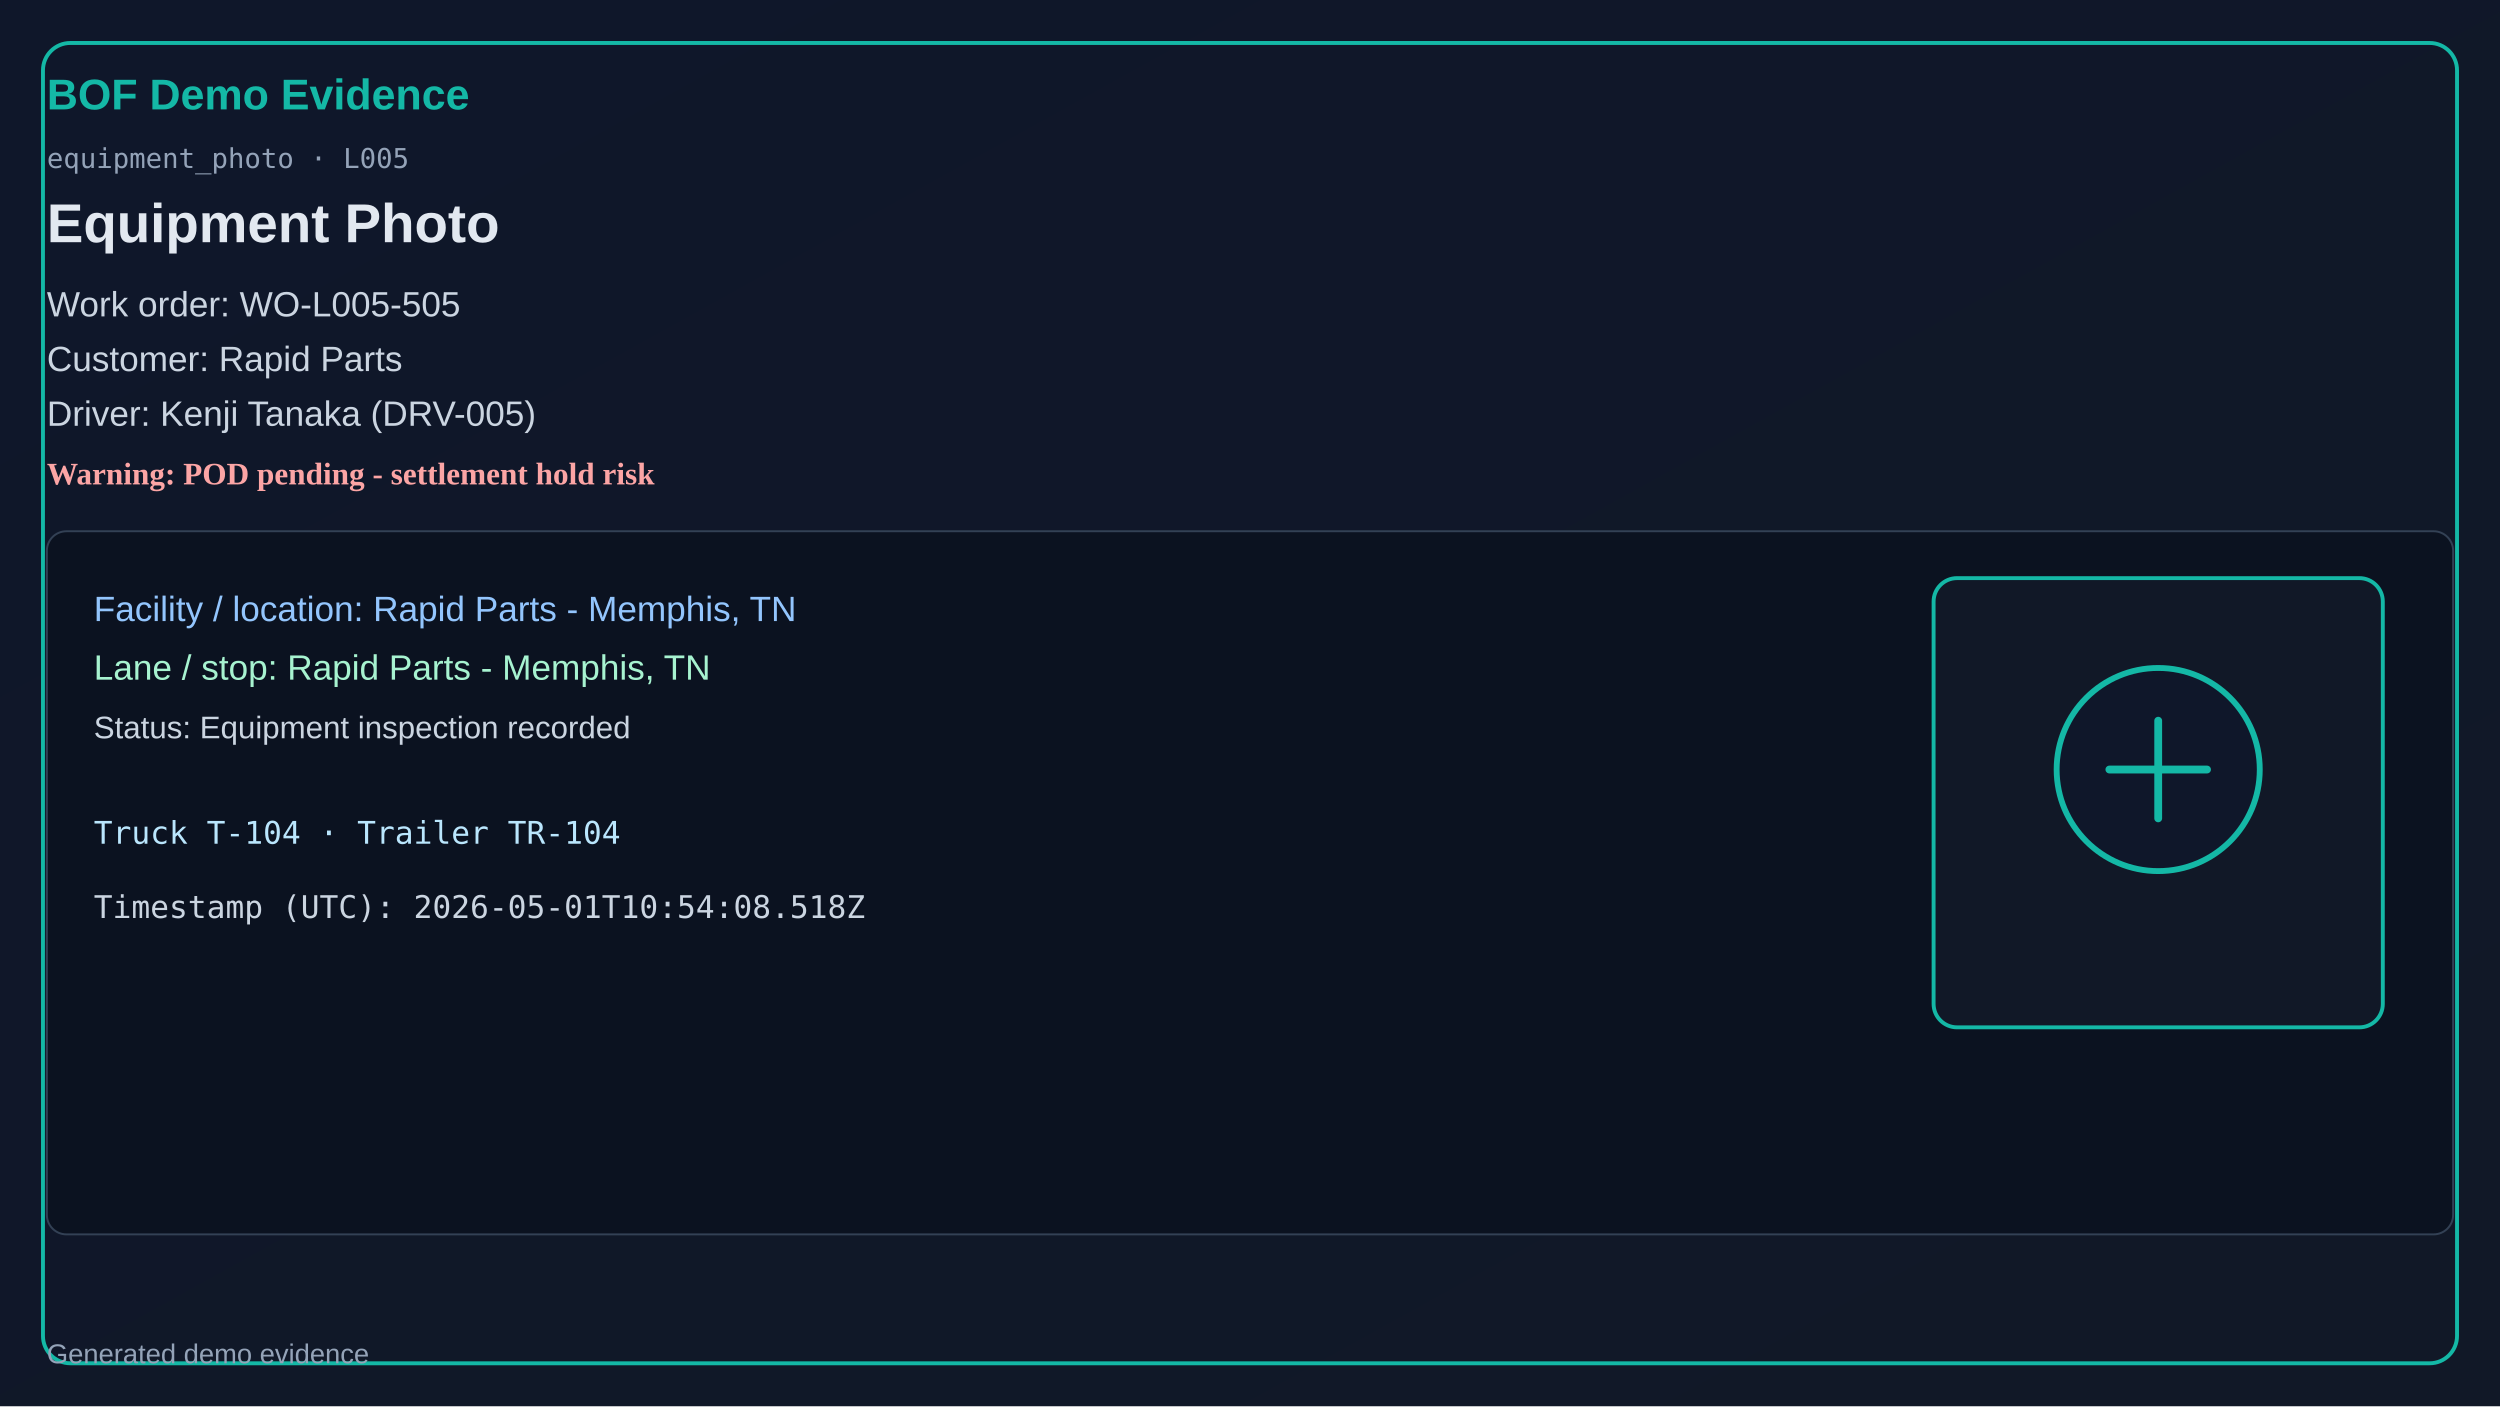
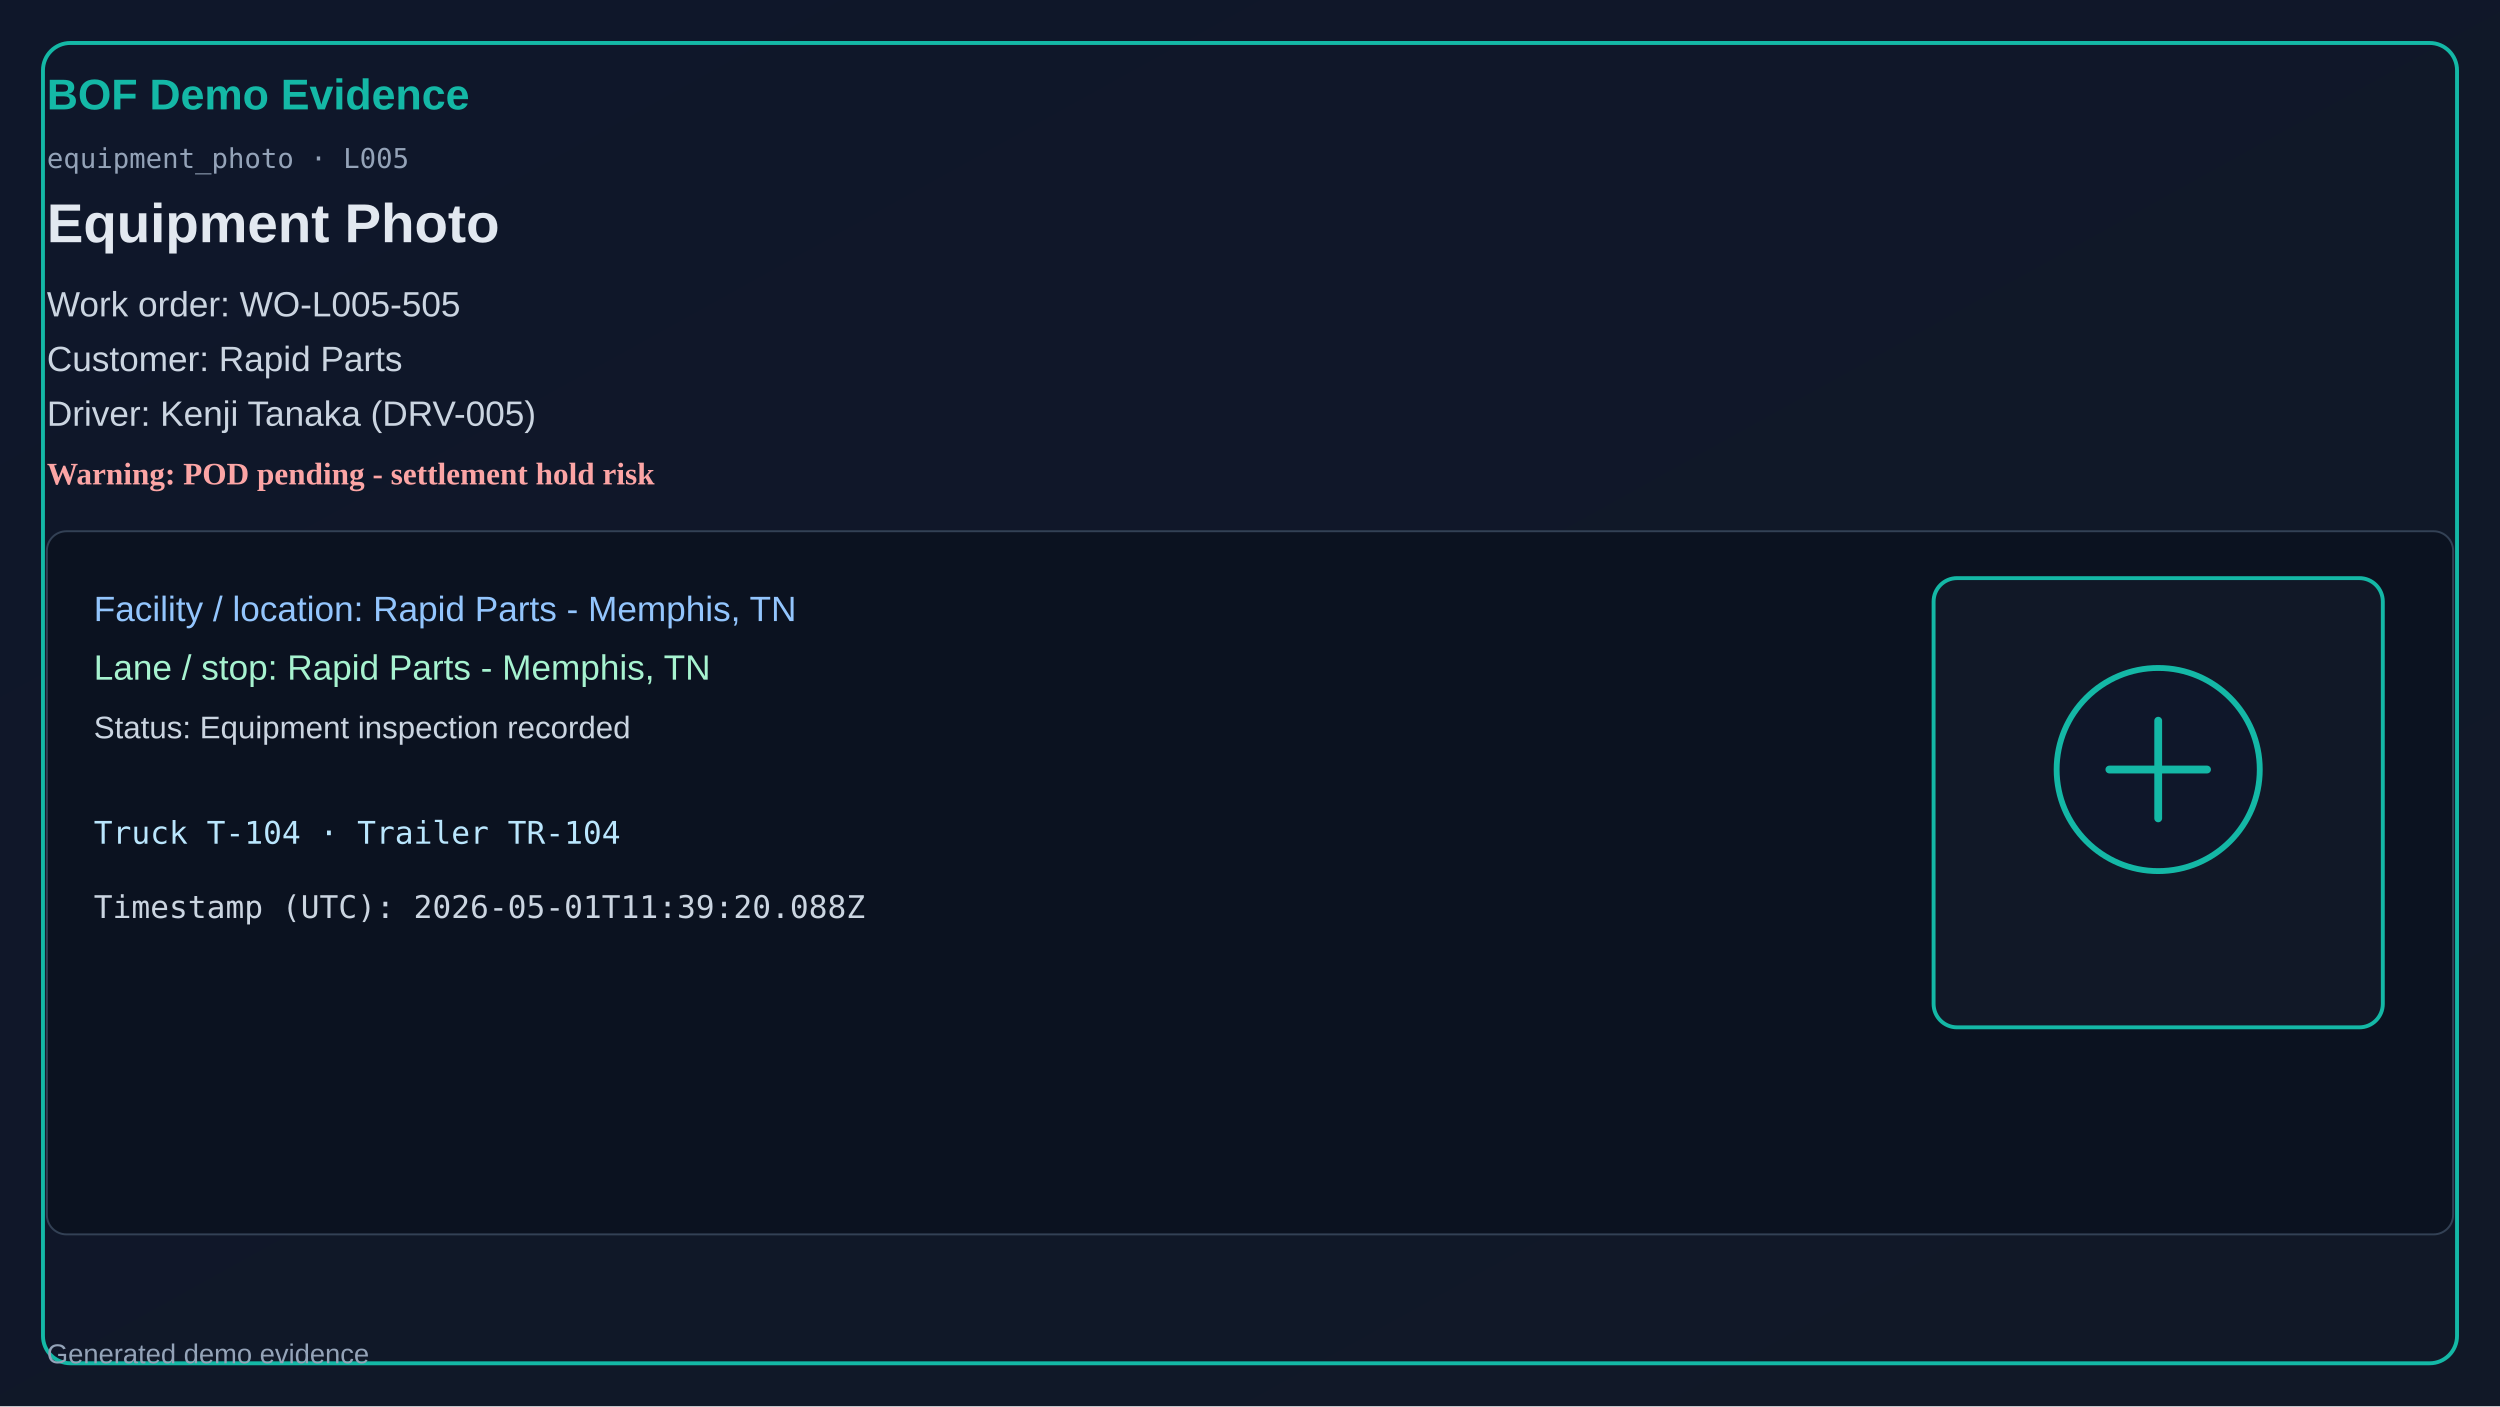
<svg xmlns="http://www.w3.org/2000/svg" width="1280" height="720" viewBox="0 0 1280 720">
  <defs>
    <linearGradient id="bg" x1="0" y1="0" x2="1" y2="1">
      <stop offset="0%" stop-color="#0f172a" />
      <stop offset="100%" stop-color="#111827" />
    </linearGradient>
  </defs>
  <rect x="0" y="0" width="1280" height="720" fill="url(#bg)" />
  <rect x="22" y="22" width="1236" height="676" rx="14" fill="none" stroke="#14b8a6" stroke-width="2" />
  <text x="24" y="56" fill="#14b8a6" font-size="22" font-family="Segoe UI, Arial" font-weight="700">BOF Demo Evidence</text>
  <text x="24" y="86" fill="#94a3b8" font-size="14" font-family="Consolas, monospace">equipment_photo · L005</text>
  <text x="24" y="124" fill="#e2e8f0" font-size="28" font-family="Segoe UI, Arial" font-weight="600">Equipment Photo</text>
  <text x="24" y="162" fill="#cbd5e1" font-size="18" font-family="Segoe UI, Arial">Work order: WO-L005-505</text>
  <text x="24" y="190" fill="#cbd5e1" font-size="18" font-family="Segoe UI, Arial">Customer: Rapid Parts</text>
  <text x="24" y="218" fill="#cbd5e1" font-size="18" font-family="Segoe UI, Arial">Driver: Kenji Tanaka (DRV-005)</text>
  <text x="24" y="248" fill="#fca5a5" font-size="16" font-weight="700">Warning: POD pending - settlement hold risk</text>
  <rect x="24" y="272" width="1232" height="360" rx="10" fill="#0b1220" stroke="#334155" />
  <text x="48" y="318" fill="#93c5fd" font-size="18" font-family="Segoe UI, Arial">Facility / location: Rapid Parts - Memphis, TN</text>
  <text x="48" y="348" fill="#a7f3d0" font-size="18" font-family="Segoe UI, Arial">Lane / stop: Rapid Parts - Memphis, TN</text>
  <text x="48" y="378" fill="#cbd5e1" font-size="16" font-family="Segoe UI, Arial">Status: Equipment inspection recorded</text>
  <text x="48" y="432" fill="#bae6fd" font-size="16" font-family="Consolas, monospace">Truck T-104 · Trailer TR-104</text>
-   <text x="48" y="470" fill="#cbd5e1" font-size="16" font-family="Consolas, monospace">Timestamp (UTC): 2026-05-01T10:54:08.518Z</text>
+   <text x="48" y="470" fill="#cbd5e1" font-size="16" font-family="Consolas, monospace">Timestamp (UTC): 2026-05-01T11:39:20.088Z</text>
  <rect x="990" y="296" width="230" height="230" rx="12" fill="#111827" stroke="#14b8a6" stroke-width="2" />
  <circle cx="1105" cy="394" r="52" fill="#0f172a" stroke="#14b8a6" stroke-width="3" />
  <path d="M1080 394h50M1105 369v50" stroke="#14b8a6" stroke-width="4" stroke-linecap="round" />
  <text x="24" y="698" fill="#94a3b8" font-size="14" font-family="Segoe UI, Arial">Generated demo evidence</text>
</svg>
